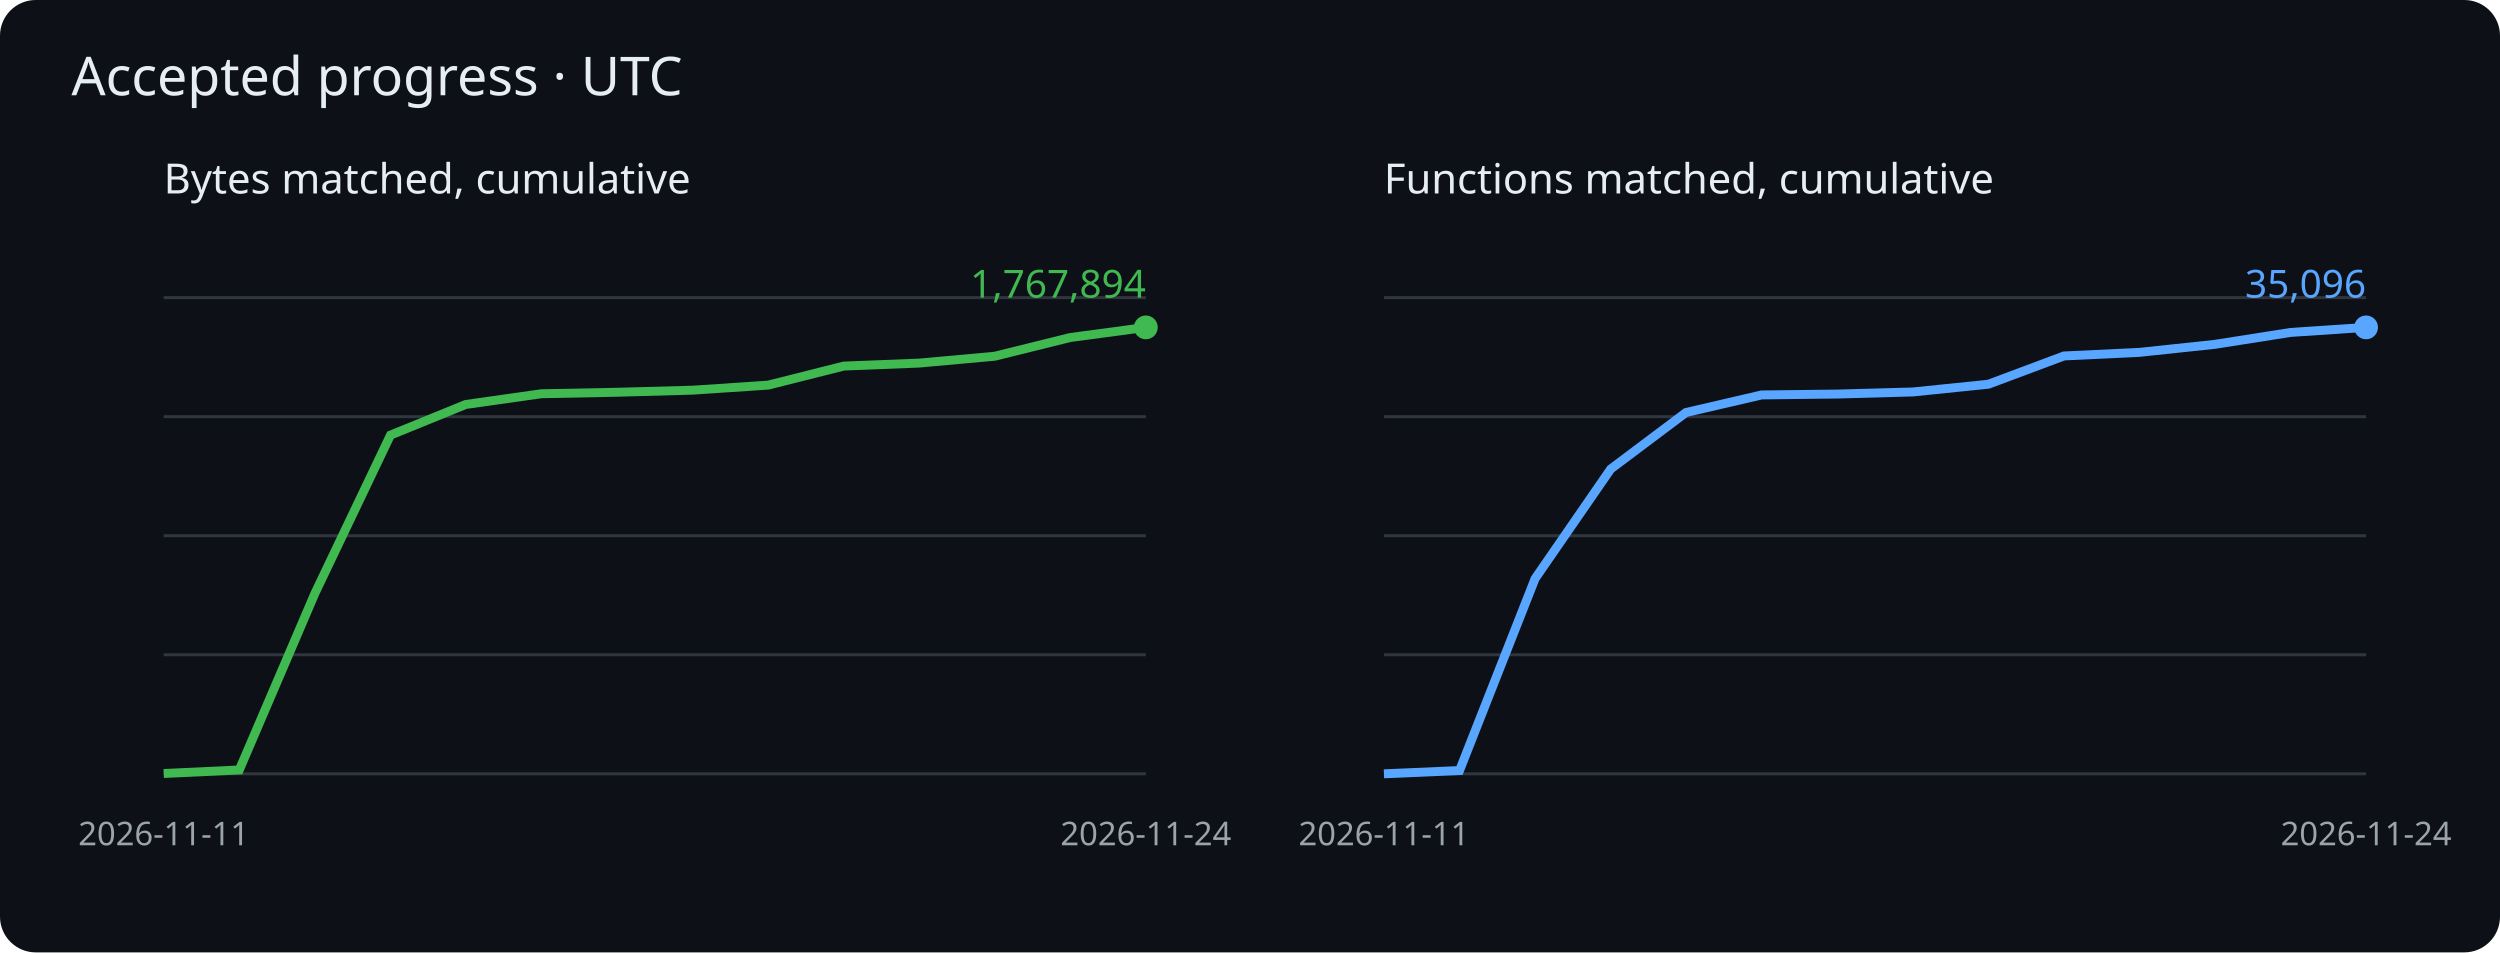
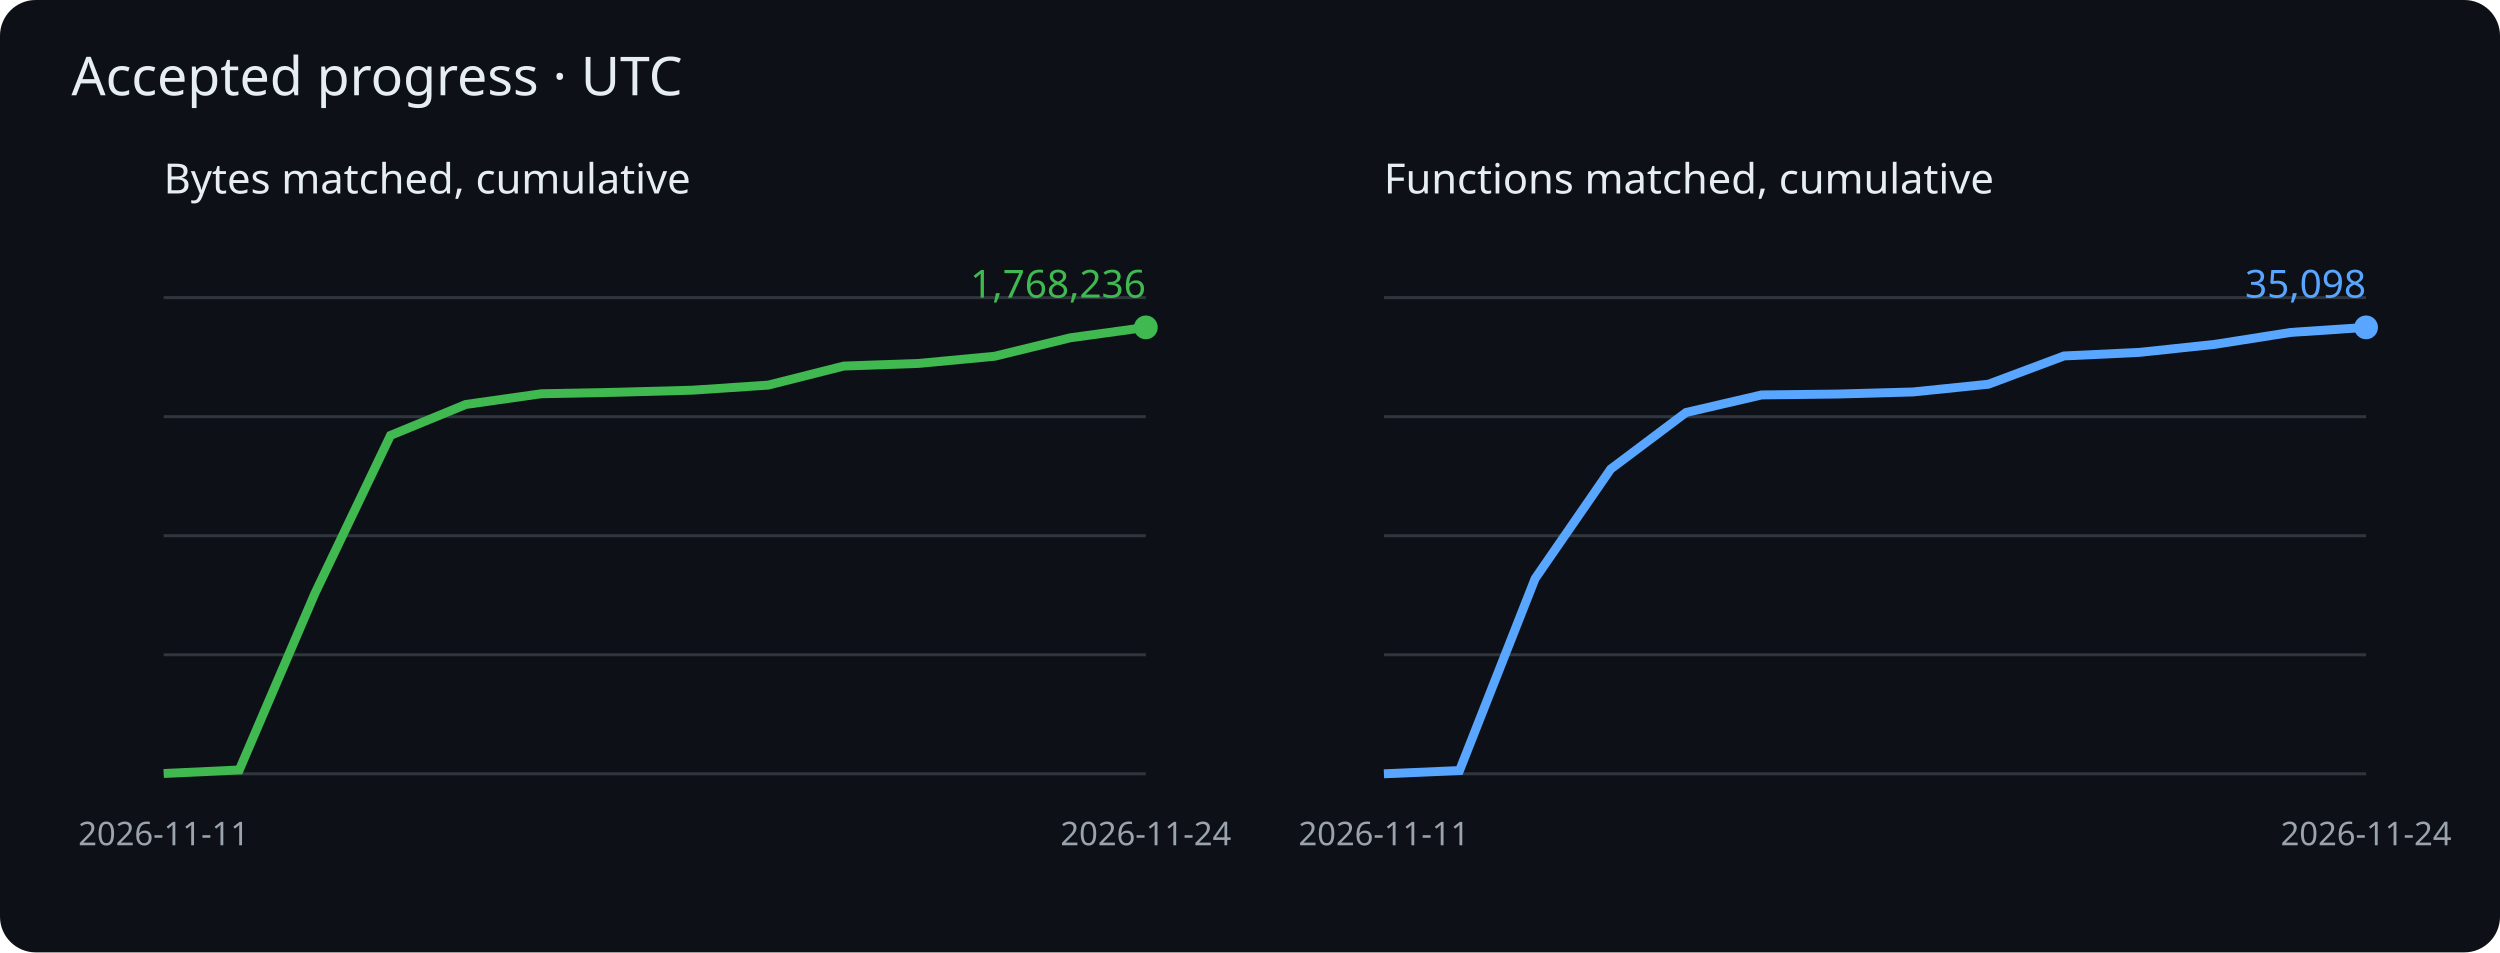
<svg xmlns="http://www.w3.org/2000/svg" viewBox="0 0 840 320" role="img" aria-label="Cumulative matched bytes and functions">
  <rect width="840" height="320" rx="12" fill="#0d1117" />
  <g font-family="sans-serif">
    <text x="24" y="32" fill="#e6edf3" font-size="18">Accepted progress · UTC</text>
    <text x="55" y="65" fill="#e6edf3" font-size="14">Bytes matched, cumulative</text>
    <path d="M55 260h330" stroke="#30363d" />
    <path d="M55 220h330" stroke="#30363d" />
    <path d="M55 180h330" stroke="#30363d" />
    <path d="M55 140h330" stroke="#30363d" />
    <path d="M55 100h330" stroke="#30363d" />
-     <polyline points="55.0,259.9 80.4,258.7 105.8,199.4 131.2,146.2 156.5,135.9 181.9,132.3 207.3,131.8 232.7,131.1 258.1,129.4 283.5,123.0 308.8,122.0 334.2,119.7 359.6,113.4 385.0,110.0" fill="none" stroke="#3fb950" stroke-width="3" />
+     <polyline points="55.0,259.9 80.4,258.7 105.8,199.4 131.2,146.3 156.5,135.9 181.9,132.3 207.3,131.8 232.7,131.1 258.1,129.4 283.5,123.0 308.8,122.1 334.2,119.7 359.6,113.5 385.0,110.0" fill="none" stroke="#3fb950" stroke-width="3" />
    <circle cx="385.0" cy="110.0" r="4" fill="#3fb950" />
-     <text x="385.0" y="100.0" text-anchor="end" fill="#3fb950" font-size="13">1,767,894</text>
+     <text x="385.0" y="100.0" text-anchor="end" fill="#3fb950" font-size="13">1,768,236</text>
    <text x="55.0" y="284" fill="#9ba3ad" font-size="11" text-anchor="middle">2026-11-11</text>
    <text x="385.0" y="284" fill="#9ba3ad" font-size="11" text-anchor="middle">2026-11-24</text>
    <text x="465" y="65" fill="#e6edf3" font-size="14">Functions matched, cumulative</text>
    <path d="M465 260h330" stroke="#30363d" />
    <path d="M465 220h330" stroke="#30363d" />
    <path d="M465 180h330" stroke="#30363d" />
    <path d="M465 140h330" stroke="#30363d" />
    <path d="M465 100h330" stroke="#30363d" />
    <polyline points="465.0,260.0 490.4,258.9 515.8,194.4 541.2,157.6 566.5,138.6 591.9,132.7 617.3,132.4 642.7,131.7 668.1,129.1 693.5,119.6 718.8,118.4 744.2,115.7 769.6,111.7 795.0,110.0" fill="none" stroke="#58a6ff" stroke-width="3" />
    <circle cx="795.0" cy="110.0" r="4" fill="#58a6ff" />
-     <text x="795.0" y="100.0" text-anchor="end" fill="#58a6ff" font-size="13">35,096</text>
+     <text x="795.0" y="100.0" text-anchor="end" fill="#58a6ff" font-size="13">35,098</text>
    <text x="465.0" y="284" fill="#9ba3ad" font-size="11" text-anchor="middle">2026-11-11</text>
    <text x="795.0" y="284" fill="#9ba3ad" font-size="11" text-anchor="middle">2026-11-24</text>
  </g>
</svg>
